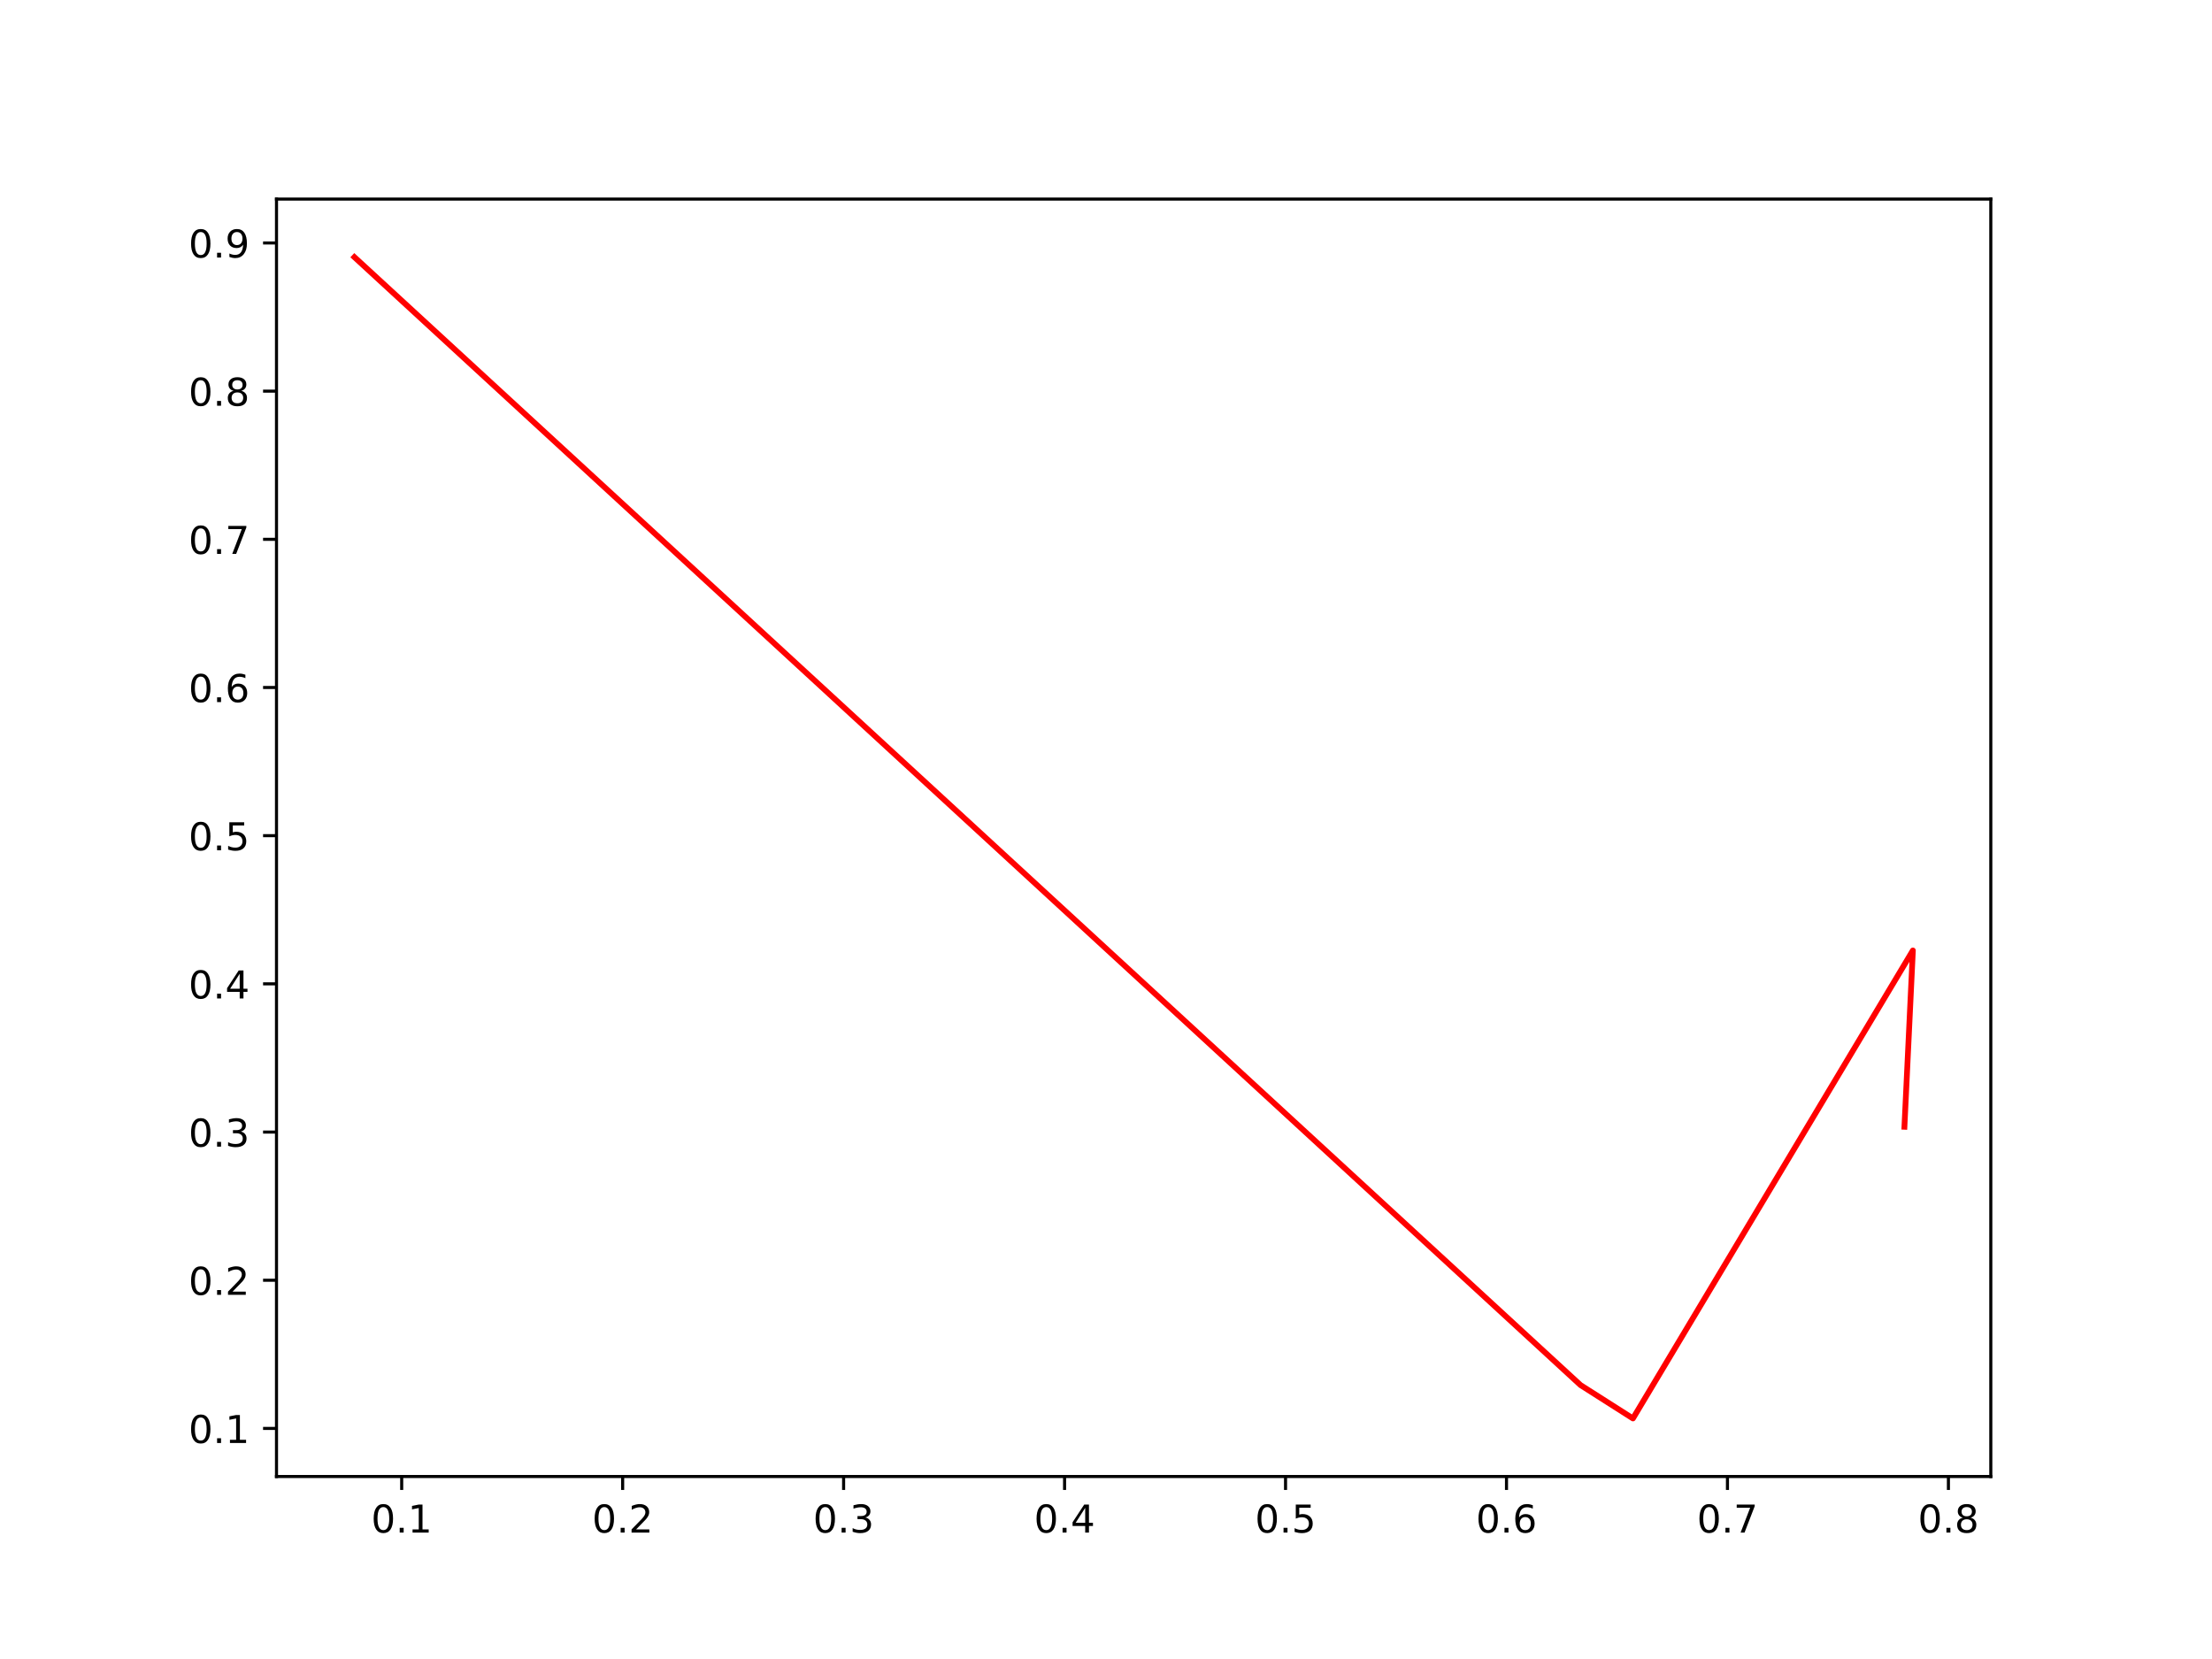
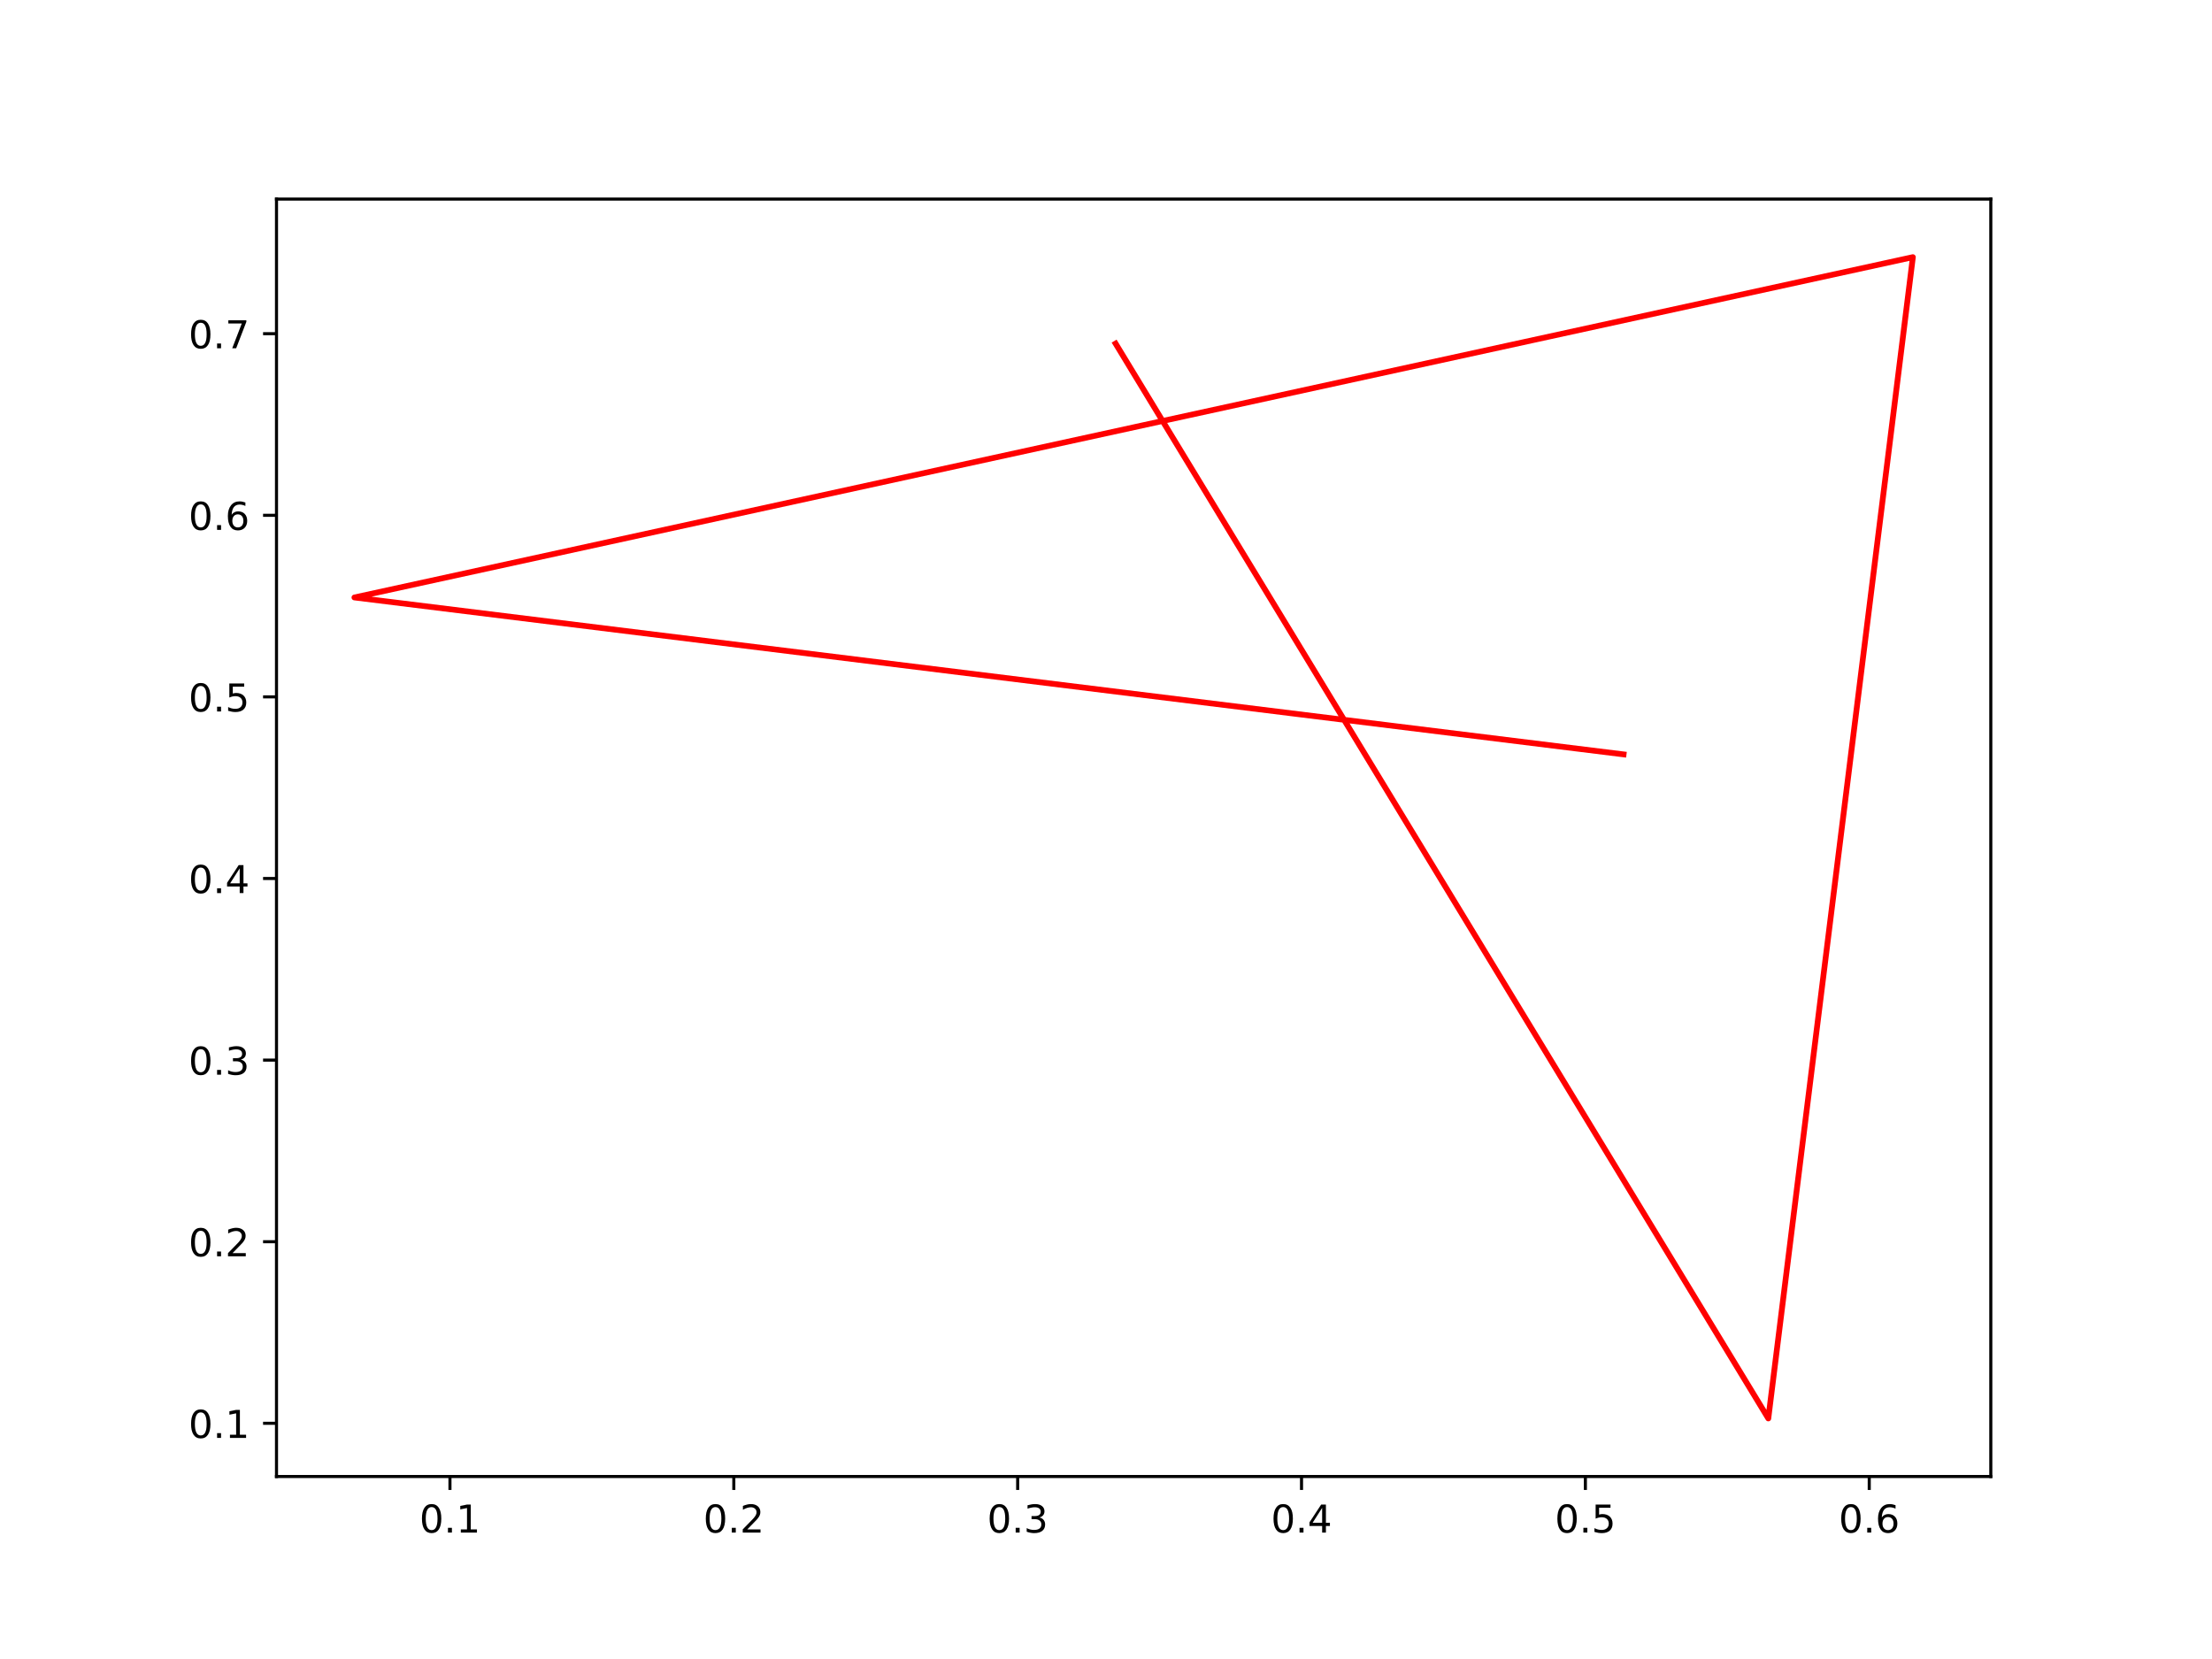
<svg xmlns="http://www.w3.org/2000/svg" xmlns:xlink="http://www.w3.org/1999/xlink" width="576pt" height="432pt" viewBox="0 0 576 432" version="1.1">
  <defs>
    <style type="text/css">*{stroke-linejoin: round; stroke-linecap: butt}</style>
  </defs>
  <g id="figure_1">
    <g id="patch_1">
      <path d="M 0 432  L 576 432  L 576 0  L 0 0  z " style="fill: #ffffff" />
    </g>
    <g id="axes_1">
      <g id="patch_2">
        <path d="M 72 384.48  L 518.4 384.48  L 518.4 51.84  L 72 51.84  z " style="fill: #ffffff" />
      </g>
      <g id="matplotlib.axis_1">
        <g id="xtick_1">
          <g id="line2d_1">
            <defs>
-               <path id="m002742e4e3" d="M 0 0  L 0 3.5  " style="stroke: #000000; stroke-width: 0.8" />
+               <path id="md7e9b559f9" d="M 0 0  L 0 3.5  " style="stroke: #000000; stroke-width: 0.8" />
            </defs>
            <g>
-               <use xlink:href="#m002742e4e3" x="104.6" y="384.48" style="stroke: #000000; stroke-width: 0.8" />
+               <use xlink:href="#md7e9b559f9" x="117.167" y="384.48" style="stroke: #000000; stroke-width: 0.8" />
            </g>
          </g>
          <g id="text_1">
-             <g transform="translate(96.64835 399.0784) scale(0.1 -0.1)">
+             <g transform="translate(109.2158 399.0784) scale(0.1 -0.1)">
              <defs>
                <path id="DejaVuSans-30" d="M 2034 4250  Q 1547 4250 1301 3770  Q 1056 3291 1056 2328  Q 1056 1369 1301 889  Q 1547 409 2034 409  Q 2525 409 2770 889  Q 3016 1369 3016 2328  Q 3016 3291 2770 3770  Q 2525 4250 2034 4250  z M 2034 4750  Q 2819 4750 3233 4129  Q 3647 3509 3647 2328  Q 3647 1150 3233 529  Q 2819 -91 2034 -91  Q 1250 -91 836 529  Q 422 1150 422 2328  Q 422 3509 836 4129  Q 1250 4750 2034 4750  z " transform="scale(0.015625)" />
                <path id="DejaVuSans-2e" d="M 684 794  L 1344 794  L 1344 0  L 684 0  L 684 794  z " transform="scale(0.015625)" />
                <path id="DejaVuSans-31" d="M 794 531  L 1825 531  L 1825 4091  L 703 3866  L 703 4441  L 1819 4666  L 2450 4666  L 2450 531  L 3481 531  L 3481 0  L 794 0  L 794 531  z " transform="scale(0.015625)" />
              </defs>
              <use xlink:href="#DejaVuSans-30" />
              <use xlink:href="#DejaVuSans-2e" x="63.623" />
              <use xlink:href="#DejaVuSans-31" x="95.41" />
            </g>
          </g>
        </g>
        <g id="xtick_2">
          <g id="line2d_2">
            <g>
-               <use xlink:href="#m002742e4e3" x="162.138" y="384.48" style="stroke: #000000; stroke-width: 0.8" />
+               <use xlink:href="#md7e9b559f9" x="191.083" y="384.48" style="stroke: #000000; stroke-width: 0.8" />
            </g>
          </g>
          <g id="text_2">
-             <g transform="translate(154.186 399.0784) scale(0.1 -0.1)">
+             <g transform="translate(183.1315 399.0784) scale(0.1 -0.1)">
              <defs>
                <path id="DejaVuSans-32" d="M 1228 531  L 3431 531  L 3431 0  L 469 0  L 469 531  Q 828 903 1448 1529  Q 2069 2156 2228 2338  Q 2531 2678 2651 2914  Q 2772 3150 2772 3378  Q 2772 3750 2511 3984  Q 2250 4219 1831 4219  Q 1534 4219 1204 4116  Q 875 4013 500 3803  L 500 4441  Q 881 4594 1212 4672  Q 1544 4750 1819 4750  Q 2544 4750 2975 4387  Q 3406 4025 3406 3419  Q 3406 3131 3298 2873  Q 3191 2616 2906 2266  Q 2828 2175 2409 1742  Q 1991 1309 1228 531  z " transform="scale(0.015625)" />
              </defs>
              <use xlink:href="#DejaVuSans-30" />
              <use xlink:href="#DejaVuSans-2e" x="63.623" />
              <use xlink:href="#DejaVuSans-32" x="95.41" />
            </g>
          </g>
        </g>
        <g id="xtick_3">
          <g id="line2d_3">
            <g>
-               <use xlink:href="#m002742e4e3" x="219.675" y="384.48" style="stroke: #000000; stroke-width: 0.8" />
+               <use xlink:href="#md7e9b559f9" x="264.999" y="384.48" style="stroke: #000000; stroke-width: 0.8" />
            </g>
          </g>
          <g id="text_3">
-             <g transform="translate(211.7236 399.0784) scale(0.1 -0.1)">
+             <g transform="translate(257.0472 399.0784) scale(0.1 -0.1)">
              <defs>
                <path id="DejaVuSans-33" d="M 2597 2516  Q 3050 2419 3304 2112  Q 3559 1806 3559 1356  Q 3559 666 3084 287  Q 2609 -91 1734 -91  Q 1441 -91 1130 -33  Q 819 25 488 141  L 488 750  Q 750 597 1062 519  Q 1375 441 1716 441  Q 2309 441 2620 675  Q 2931 909 2931 1356  Q 2931 1769 2642 2001  Q 2353 2234 1838 2234  L 1294 2234  L 1294 2753  L 1863 2753  Q 2328 2753 2575 2939  Q 2822 3125 2822 3475  Q 2822 3834 2567 4026  Q 2313 4219 1838 4219  Q 1578 4219 1281 4162  Q 984 4106 628 3988  L 628 4550  Q 988 4650 1302 4700  Q 1616 4750 1894 4750  Q 2613 4750 3031 4423  Q 3450 4097 3450 3541  Q 3450 3153 3228 2886  Q 3006 2619 2597 2516  z " transform="scale(0.015625)" />
              </defs>
              <use xlink:href="#DejaVuSans-30" />
              <use xlink:href="#DejaVuSans-2e" x="63.623" />
              <use xlink:href="#DejaVuSans-33" x="95.41" />
            </g>
          </g>
        </g>
        <g id="xtick_4">
          <g id="line2d_4">
            <g>
-               <use xlink:href="#m002742e4e3" x="277.213" y="384.48" style="stroke: #000000; stroke-width: 0.8" />
+               <use xlink:href="#md7e9b559f9" x="338.914" y="384.48" style="stroke: #000000; stroke-width: 0.8" />
            </g>
          </g>
          <g id="text_4">
-             <g transform="translate(269.2613 399.0784) scale(0.1 -0.1)">
+             <g transform="translate(330.9629 399.0784) scale(0.1 -0.1)">
              <defs>
                <path id="DejaVuSans-34" d="M 2419 4116  L 825 1625  L 2419 1625  L 2419 4116  z M 2253 4666  L 3047 4666  L 3047 1625  L 3713 1625  L 3713 1100  L 3047 1100  L 3047 0  L 2419 0  L 2419 1100  L 313 1100  L 313 1709  L 2253 4666  z " transform="scale(0.015625)" />
              </defs>
              <use xlink:href="#DejaVuSans-30" />
              <use xlink:href="#DejaVuSans-2e" x="63.623" />
              <use xlink:href="#DejaVuSans-34" x="95.41" />
            </g>
          </g>
        </g>
        <g id="xtick_5">
          <g id="line2d_5">
            <g>
-               <use xlink:href="#m002742e4e3" x="334.751" y="384.48" style="stroke: #000000; stroke-width: 0.8" />
+               <use xlink:href="#md7e9b559f9" x="412.83" y="384.48" style="stroke: #000000; stroke-width: 0.8" />
            </g>
          </g>
          <g id="text_5">
-             <g transform="translate(326.7989 399.0784) scale(0.1 -0.1)">
+             <g transform="translate(404.8786 399.0784) scale(0.1 -0.1)">
              <defs>
                <path id="DejaVuSans-35" d="M 691 4666  L 3169 4666  L 3169 4134  L 1269 4134  L 1269 2991  Q 1406 3038 1543 3061  Q 1681 3084 1819 3084  Q 2600 3084 3056 2656  Q 3513 2228 3513 1497  Q 3513 744 3044 326  Q 2575 -91 1722 -91  Q 1428 -91 1123 -41  Q 819 9 494 109  L 494 744  Q 775 591 1075 516  Q 1375 441 1709 441  Q 2250 441 2565 725  Q 2881 1009 2881 1497  Q 2881 1984 2565 2268  Q 2250 2553 1709 2553  Q 1456 2553 1204 2497  Q 953 2441 691 2322  L 691 4666  z " transform="scale(0.015625)" />
              </defs>
              <use xlink:href="#DejaVuSans-30" />
              <use xlink:href="#DejaVuSans-2e" x="63.623" />
              <use xlink:href="#DejaVuSans-35" x="95.41" />
            </g>
          </g>
        </g>
        <g id="xtick_6">
          <g id="line2d_6">
            <g>
-               <use xlink:href="#m002742e4e3" x="392.288" y="384.48" style="stroke: #000000; stroke-width: 0.8" />
+               <use xlink:href="#md7e9b559f9" x="486.746" y="384.48" style="stroke: #000000; stroke-width: 0.8" />
            </g>
          </g>
          <g id="text_6">
-             <g transform="translate(384.3366 399.0784) scale(0.1 -0.1)">
+             <g transform="translate(478.7943 399.0784) scale(0.1 -0.1)">
              <defs>
                <path id="DejaVuSans-36" d="M 2113 2584  Q 1688 2584 1439 2293  Q 1191 2003 1191 1497  Q 1191 994 1439 701  Q 1688 409 2113 409  Q 2538 409 2786 701  Q 3034 994 3034 1497  Q 3034 2003 2786 2293  Q 2538 2584 2113 2584  z M 3366 4563  L 3366 3988  Q 3128 4100 2886 4159  Q 2644 4219 2406 4219  Q 1781 4219 1451 3797  Q 1122 3375 1075 2522  Q 1259 2794 1537 2939  Q 1816 3084 2150 3084  Q 2853 3084 3261 2657  Q 3669 2231 3669 1497  Q 3669 778 3244 343  Q 2819 -91 2113 -91  Q 1303 -91 875 529  Q 447 1150 447 2328  Q 447 3434 972 4092  Q 1497 4750 2381 4750  Q 2619 4750 2861 4703  Q 3103 4656 3366 4563  z " transform="scale(0.015625)" />
              </defs>
              <use xlink:href="#DejaVuSans-30" />
              <use xlink:href="#DejaVuSans-2e" x="63.623" />
              <use xlink:href="#DejaVuSans-36" x="95.41" />
-             </g>
-           </g>
-         </g>
-         <g id="xtick_7">
-           <g id="line2d_7">
-             <g>
-               <use xlink:href="#m002742e4e3" x="449.826" y="384.48" style="stroke: #000000; stroke-width: 0.8" />
-             </g>
-           </g>
-           <g id="text_7">
-             <g transform="translate(441.8742 399.0784) scale(0.1 -0.1)">
-               <defs>
-                 <path id="DejaVuSans-37" d="M 525 4666  L 3525 4666  L 3525 4397  L 1831 0  L 1172 0  L 2766 4134  L 525 4134  L 525 4666  z " transform="scale(0.015625)" />
-               </defs>
-               <use xlink:href="#DejaVuSans-30" />
-               <use xlink:href="#DejaVuSans-2e" x="63.623" />
-               <use xlink:href="#DejaVuSans-37" x="95.41" />
-             </g>
-           </g>
-         </g>
-         <g id="xtick_8">
-           <g id="line2d_8">
-             <g>
-               <use xlink:href="#m002742e4e3" x="507.363" y="384.48" style="stroke: #000000; stroke-width: 0.8" />
-             </g>
-           </g>
-           <g id="text_8">
-             <g transform="translate(499.4119 399.0784) scale(0.1 -0.1)">
-               <defs>
-                 <path id="DejaVuSans-38" d="M 2034 2216  Q 1584 2216 1326 1975  Q 1069 1734 1069 1313  Q 1069 891 1326 650  Q 1584 409 2034 409  Q 2484 409 2743 651  Q 3003 894 3003 1313  Q 3003 1734 2745 1975  Q 2488 2216 2034 2216  z M 1403 2484  Q 997 2584 770 2862  Q 544 3141 544 3541  Q 544 4100 942 4425  Q 1341 4750 2034 4750  Q 2731 4750 3128 4425  Q 3525 4100 3525 3541  Q 3525 3141 3298 2862  Q 3072 2584 2669 2484  Q 3125 2378 3379 2068  Q 3634 1759 3634 1313  Q 3634 634 3220 271  Q 2806 -91 2034 -91  Q 1263 -91 848 271  Q 434 634 434 1313  Q 434 1759 690 2068  Q 947 2378 1403 2484  z M 1172 3481  Q 1172 3119 1398 2916  Q 1625 2713 2034 2713  Q 2441 2713 2670 2916  Q 2900 3119 2900 3481  Q 2900 3844 2670 4047  Q 2441 4250 2034 4250  Q 1625 4250 1398 4047  Q 1172 3844 1172 3481  z " transform="scale(0.015625)" />
-               </defs>
-               <use xlink:href="#DejaVuSans-30" />
-               <use xlink:href="#DejaVuSans-2e" x="63.623" />
-               <use xlink:href="#DejaVuSans-38" x="95.41" />
            </g>
          </g>
        </g>
      </g>
      <g id="matplotlib.axis_2">
        <g id="ytick_1">
+           <g id="line2d_7">
+             <defs>
+               <path id="m698b46d245" d="M 0 0  L -3.5 0  " style="stroke: #000000; stroke-width: 0.8" />
+             </defs>
+             <g>
+               <use xlink:href="#m698b46d245" x="72" y="370.627" style="stroke: #000000; stroke-width: 0.8" />
+             </g>
+           </g>
+           <g id="text_7">
+             <g transform="translate(49.09687 374.426) scale(0.1 -0.1)">
+               <use xlink:href="#DejaVuSans-30" />
+               <use xlink:href="#DejaVuSans-2e" x="63.623" />
+               <use xlink:href="#DejaVuSans-31" x="95.41" />
+             </g>
+           </g>
+         </g>
+         <g id="ytick_2">
+           <g id="line2d_8">
+             <g>
+               <use xlink:href="#m698b46d245" x="72" y="323.337" style="stroke: #000000; stroke-width: 0.8" />
+             </g>
+           </g>
+           <g id="text_8">
+             <g transform="translate(49.09687 327.1363) scale(0.1 -0.1)">
+               <use xlink:href="#DejaVuSans-30" />
+               <use xlink:href="#DejaVuSans-2e" x="63.623" />
+               <use xlink:href="#DejaVuSans-32" x="95.41" />
+             </g>
+           </g>
+         </g>
+         <g id="ytick_3">
          <g id="line2d_9">
-             <defs>
-               <path id="md61f0aa9d4" d="M 0 0  L -3.5 0  " style="stroke: #000000; stroke-width: 0.8" />
-             </defs>
-             <g>
-               <use xlink:href="#md61f0aa9d4" x="72" y="371.957" style="stroke: #000000; stroke-width: 0.8" />
+             <g>
+               <use xlink:href="#m698b46d245" x="72" y="276.047" style="stroke: #000000; stroke-width: 0.8" />
            </g>
          </g>
          <g id="text_9">
-             <g transform="translate(49.09687 375.7561) scale(0.1 -0.1)">
-               <use xlink:href="#DejaVuSans-30" />
-               <use xlink:href="#DejaVuSans-2e" x="63.623" />
-               <use xlink:href="#DejaVuSans-31" x="95.41" />
-             </g>
-           </g>
-         </g>
-         <g id="ytick_2">
+             <g transform="translate(49.09687 279.8467) scale(0.1 -0.1)">
+               <use xlink:href="#DejaVuSans-30" />
+               <use xlink:href="#DejaVuSans-2e" x="63.623" />
+               <use xlink:href="#DejaVuSans-33" x="95.41" />
+             </g>
+           </g>
+         </g>
+         <g id="ytick_4">
          <g id="line2d_10">
            <g>
-               <use xlink:href="#md61f0aa9d4" x="72" y="333.37" style="stroke: #000000; stroke-width: 0.8" />
+               <use xlink:href="#m698b46d245" x="72" y="228.758" style="stroke: #000000; stroke-width: 0.8" />
            </g>
          </g>
          <g id="text_10">
-             <g transform="translate(49.09687 337.1694) scale(0.1 -0.1)">
-               <use xlink:href="#DejaVuSans-30" />
-               <use xlink:href="#DejaVuSans-2e" x="63.623" />
-               <use xlink:href="#DejaVuSans-32" x="95.41" />
-             </g>
-           </g>
-         </g>
-         <g id="ytick_3">
+             <g transform="translate(49.09687 232.557) scale(0.1 -0.1)">
+               <use xlink:href="#DejaVuSans-30" />
+               <use xlink:href="#DejaVuSans-2e" x="63.623" />
+               <use xlink:href="#DejaVuSans-34" x="95.41" />
+             </g>
+           </g>
+         </g>
+         <g id="ytick_5">
          <g id="line2d_11">
            <g>
-               <use xlink:href="#md61f0aa9d4" x="72" y="294.783" style="stroke: #000000; stroke-width: 0.8" />
+               <use xlink:href="#m698b46d245" x="72" y="181.468" style="stroke: #000000; stroke-width: 0.8" />
            </g>
          </g>
          <g id="text_11">
-             <g transform="translate(49.09687 298.5827) scale(0.1 -0.1)">
-               <use xlink:href="#DejaVuSans-30" />
-               <use xlink:href="#DejaVuSans-2e" x="63.623" />
-               <use xlink:href="#DejaVuSans-33" x="95.41" />
-             </g>
-           </g>
-         </g>
-         <g id="ytick_4">
+             <g transform="translate(49.09687 185.2673) scale(0.1 -0.1)">
+               <use xlink:href="#DejaVuSans-30" />
+               <use xlink:href="#DejaVuSans-2e" x="63.623" />
+               <use xlink:href="#DejaVuSans-35" x="95.41" />
+             </g>
+           </g>
+         </g>
+         <g id="ytick_6">
          <g id="line2d_12">
            <g>
-               <use xlink:href="#md61f0aa9d4" x="72" y="256.197" style="stroke: #000000; stroke-width: 0.8" />
+               <use xlink:href="#m698b46d245" x="72" y="134.178" style="stroke: #000000; stroke-width: 0.8" />
            </g>
          </g>
          <g id="text_12">
-             <g transform="translate(49.09687 259.996) scale(0.1 -0.1)">
-               <use xlink:href="#DejaVuSans-30" />
-               <use xlink:href="#DejaVuSans-2e" x="63.623" />
-               <use xlink:href="#DejaVuSans-34" x="95.41" />
-             </g>
-           </g>
-         </g>
-         <g id="ytick_5">
+             <g transform="translate(49.09687 137.9776) scale(0.1 -0.1)">
+               <use xlink:href="#DejaVuSans-30" />
+               <use xlink:href="#DejaVuSans-2e" x="63.623" />
+               <use xlink:href="#DejaVuSans-36" x="95.41" />
+             </g>
+           </g>
+         </g>
+         <g id="ytick_7">
          <g id="line2d_13">
            <g>
-               <use xlink:href="#md61f0aa9d4" x="72" y="217.61" style="stroke: #000000; stroke-width: 0.8" />
+               <use xlink:href="#m698b46d245" x="72" y="86.889" style="stroke: #000000; stroke-width: 0.8" />
            </g>
          </g>
          <g id="text_13">
-             <g transform="translate(49.09687 221.4093) scale(0.1 -0.1)">
-               <use xlink:href="#DejaVuSans-30" />
-               <use xlink:href="#DejaVuSans-2e" x="63.623" />
-               <use xlink:href="#DejaVuSans-35" x="95.41" />
-             </g>
-           </g>
-         </g>
-         <g id="ytick_6">
-           <g id="line2d_14">
-             <g>
-               <use xlink:href="#md61f0aa9d4" x="72" y="179.023" style="stroke: #000000; stroke-width: 0.8" />
-             </g>
-           </g>
-           <g id="text_14">
-             <g transform="translate(49.09687 182.8226) scale(0.1 -0.1)">
-               <use xlink:href="#DejaVuSans-30" />
-               <use xlink:href="#DejaVuSans-2e" x="63.623" />
-               <use xlink:href="#DejaVuSans-36" x="95.41" />
-             </g>
-           </g>
-         </g>
-         <g id="ytick_7">
-           <g id="line2d_15">
-             <g>
-               <use xlink:href="#md61f0aa9d4" x="72" y="140.437" style="stroke: #000000; stroke-width: 0.8" />
-             </g>
-           </g>
-           <g id="text_15">
-             <g transform="translate(49.09687 144.2359) scale(0.1 -0.1)">
+             <g transform="translate(49.09687 90.68797) scale(0.1 -0.1)">
+               <defs>
+                 <path id="DejaVuSans-37" d="M 525 4666  L 3525 4666  L 3525 4397  L 1831 0  L 1172 0  L 2766 4134  L 525 4134  L 525 4666  z " transform="scale(0.015625)" />
+               </defs>
              <use xlink:href="#DejaVuSans-30" />
              <use xlink:href="#DejaVuSans-2e" x="63.623" />
              <use xlink:href="#DejaVuSans-37" x="95.41" />
            </g>
          </g>
        </g>
-         <g id="ytick_8">
-           <g id="line2d_16">
-             <g>
-               <use xlink:href="#md61f0aa9d4" x="72" y="101.85" style="stroke: #000000; stroke-width: 0.8" />
-             </g>
-           </g>
-           <g id="text_16">
-             <g transform="translate(49.09687 105.6492) scale(0.1 -0.1)">
-               <use xlink:href="#DejaVuSans-30" />
-               <use xlink:href="#DejaVuSans-2e" x="63.623" />
-               <use xlink:href="#DejaVuSans-38" x="95.41" />
-             </g>
-           </g>
-         </g>
-         <g id="ytick_9">
-           <g id="line2d_17">
-             <g>
-               <use xlink:href="#md61f0aa9d4" x="72" y="63.263" style="stroke: #000000; stroke-width: 0.8" />
-             </g>
-           </g>
-           <g id="text_17">
-             <g transform="translate(49.09687 67.06249) scale(0.1 -0.1)">
-               <defs>
-                 <path id="DejaVuSans-39" d="M 703 97  L 703 672  Q 941 559 1184 500  Q 1428 441 1663 441  Q 2288 441 2617 861  Q 2947 1281 2994 2138  Q 2813 1869 2534 1725  Q 2256 1581 1919 1581  Q 1219 1581 811 2004  Q 403 2428 403 3163  Q 403 3881 828 4315  Q 1253 4750 1959 4750  Q 2769 4750 3195 4129  Q 3622 3509 3622 2328  Q 3622 1225 3098 567  Q 2575 -91 1691 -91  Q 1453 -91 1209 -44  Q 966 3 703 97  z M 1959 2075  Q 2384 2075 2632 2365  Q 2881 2656 2881 3163  Q 2881 3666 2632 3958  Q 2384 4250 1959 4250  Q 1534 4250 1286 3958  Q 1038 3666 1038 3163  Q 1038 2656 1286 2365  Q 1534 2075 1959 2075  z " transform="scale(0.015625)" />
-               </defs>
-               <use xlink:href="#DejaVuSans-30" />
-               <use xlink:href="#DejaVuSans-2e" x="63.623" />
-               <use xlink:href="#DejaVuSans-39" x="95.41" />
-             </g>
-           </g>
-         </g>
-       </g>
-       <g id="line2d_18">
-         <path d="M 92.291 66.96  L 411.567 360.674  L 425.214 369.36  L 498.109 247.499  L 495.909 293.414  " clip-path="url(#pcb746715ea)" style="fill: none; stroke: #ff0000; stroke-width: 1.5; stroke-linecap: square" />
+       </g>
+       <g id="line2d_14">
+         <path d="M 290.503 89.467  L 460.465 369.36  L 498.109 66.96  L 92.291 155.578  L 422.779 196.439  " clip-path="url(#p5d5760da99)" style="fill: none; stroke: #ff0000; stroke-width: 1.5; stroke-linecap: square" />
      </g>
      <g id="patch_3">
        <path d="M 72 384.48  L 72 51.84  " style="fill: none; stroke: #000000; stroke-width: 0.8; stroke-linejoin: miter; stroke-linecap: square" />
      </g>
      <g id="patch_4">
        <path d="M 518.4 384.48  L 518.4 51.84  " style="fill: none; stroke: #000000; stroke-width: 0.8; stroke-linejoin: miter; stroke-linecap: square" />
      </g>
      <g id="patch_5">
        <path d="M 72 384.48  L 518.4 384.48  " style="fill: none; stroke: #000000; stroke-width: 0.8; stroke-linejoin: miter; stroke-linecap: square" />
      </g>
      <g id="patch_6">
        <path d="M 72 51.84  L 518.4 51.84  " style="fill: none; stroke: #000000; stroke-width: 0.8; stroke-linejoin: miter; stroke-linecap: square" />
      </g>
    </g>
  </g>
  <defs>
-     <clipPath id="pcb746715ea">
+     <clipPath id="p5d5760da99">
      <rect x="72" y="51.84" width="446.4" height="332.64" />
    </clipPath>
  </defs>
</svg>
